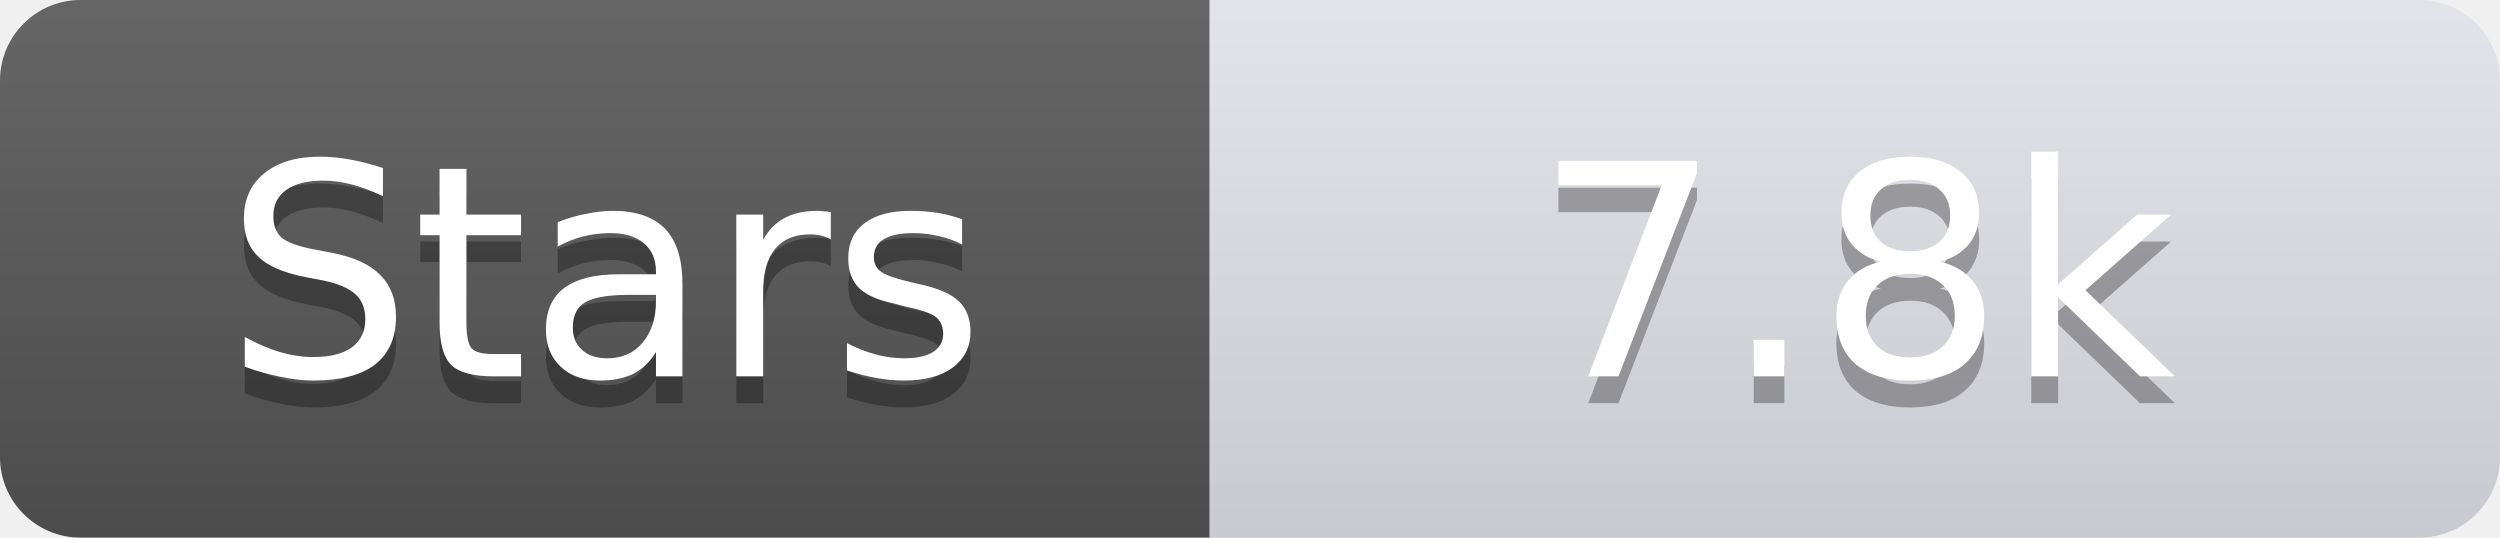
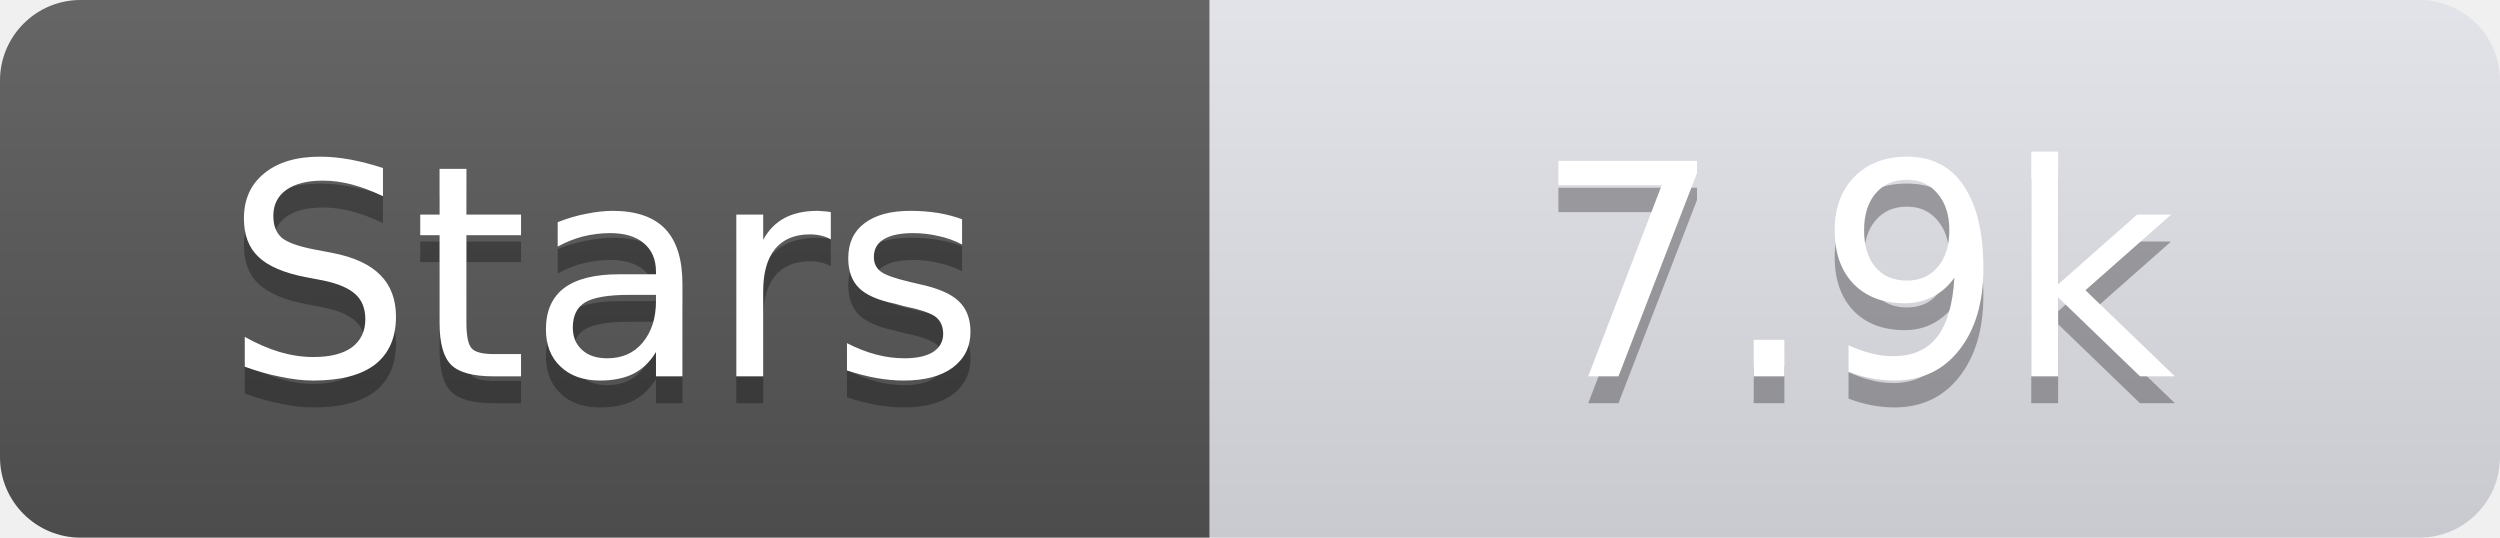
<svg xmlns="http://www.w3.org/2000/svg" width="93" height="20">
  <linearGradient id="s" x2="0" y2="100%">
    <stop offset="0" stop-color="#fff" stop-opacity=".1" />
    <stop offset="1" stop-opacity=".1" />
  </linearGradient>
  <clipPath id="r">
    <rect width="93" height="20" rx="3" fill="#fff" />
  </clipPath>
  <g clip-path="url(#r)">
    <rect width="45" height="20" fill="#555" />
    <rect x="45" width="48" height="20" fill="#e0e0e8" />
    <rect width="93" height="20" fill="url(#s)" />
  </g>
  <g fill="#fff" text-anchor="middle" font-family="Verdana,Geneva,DejaVu Sans,sans-serif" text-rendering="geometricPrecision" font-size="11">
    <text x="22.5" y="15" fill="#010101" fill-opacity=".3">Stars</text>
    <text x="22.5" y="14">Stars</text>
-     <text x="69.0" y="15" fill="#010101" fill-opacity=".3">7.8k</text>
-     <text x="69.0" y="14">7.8k</text>
+     <text x="69.0" y="15" fill="#010101" fill-opacity=".3">7.9k</text>
+     <text x="69.0" y="14">7.9k</text>
  </g>
</svg>
